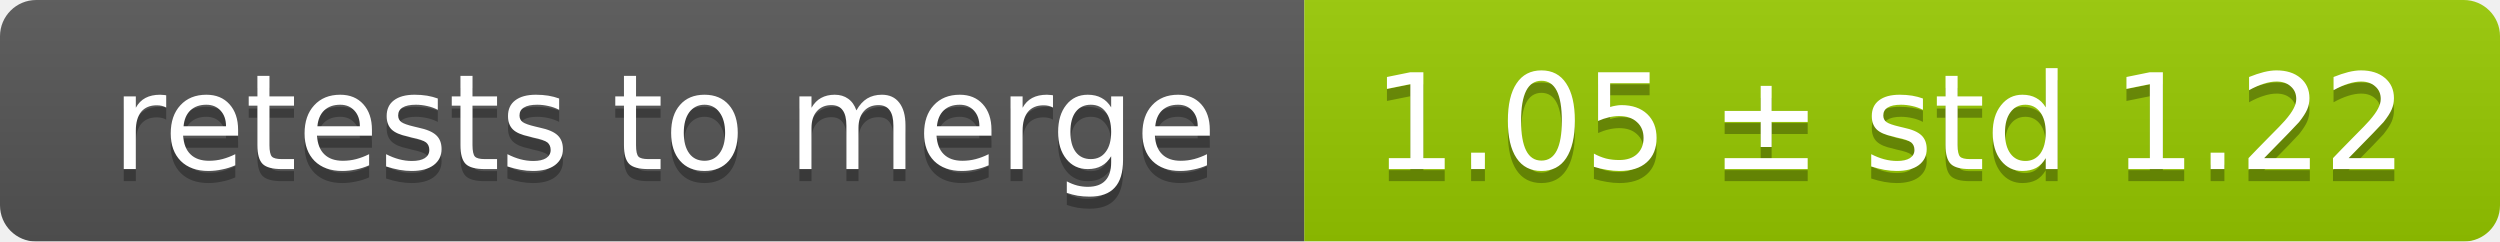
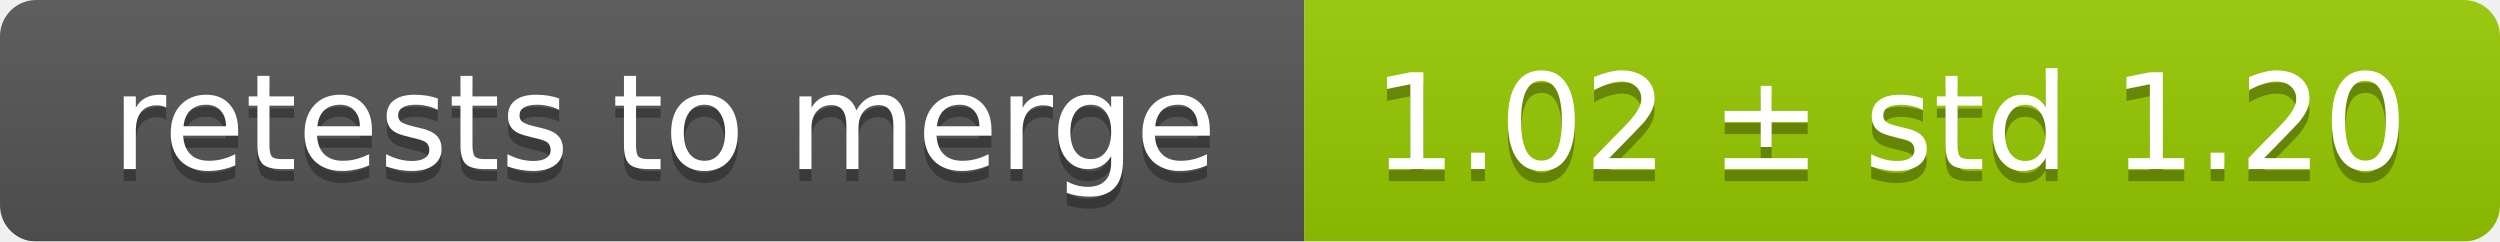
<svg xmlns="http://www.w3.org/2000/svg" width="207" height="20">
  <linearGradient id="smooth" x2="0" y2="100%">
    <stop offset="0" stop-color="#bbb" stop-opacity=".1" />
    <stop offset="1" stop-opacity=".1" />
  </linearGradient>
  <mask id="round">
    <rect width="207" height="20" rx="3" fill="#fff" />
  </mask>
  <g mask="url(#round)">
    <rect width="108" height="20" fill="#555" />
    <rect x="108" width="99" height="20" fill="#97ca00" />
    <rect width="207" height="20" fill="url(#smooth)" />
  </g>
  <g fill="#fff" text-anchor="middle" font-family="DejaVu Sans,Verdana,Geneva,sans-serif" font-size="11">
    <text x="55" y="15" fill="#010101" fill-opacity=".3">retests to merge</text>
    <text x="55" y="14">retests to merge</text>
-     <text x="156.5" y="15" fill="#010101" fill-opacity=".3">1.05 ± std 1.22</text>
-     <text x="156.5" y="14">1.05 ± std 1.22</text>
+     <text x="156.5" y="15" fill="#010101" fill-opacity=".3">1.02 ± std 1.20</text>
+     <text x="156.5" y="14">1.02 ± std 1.20</text>
  </g>
</svg>
